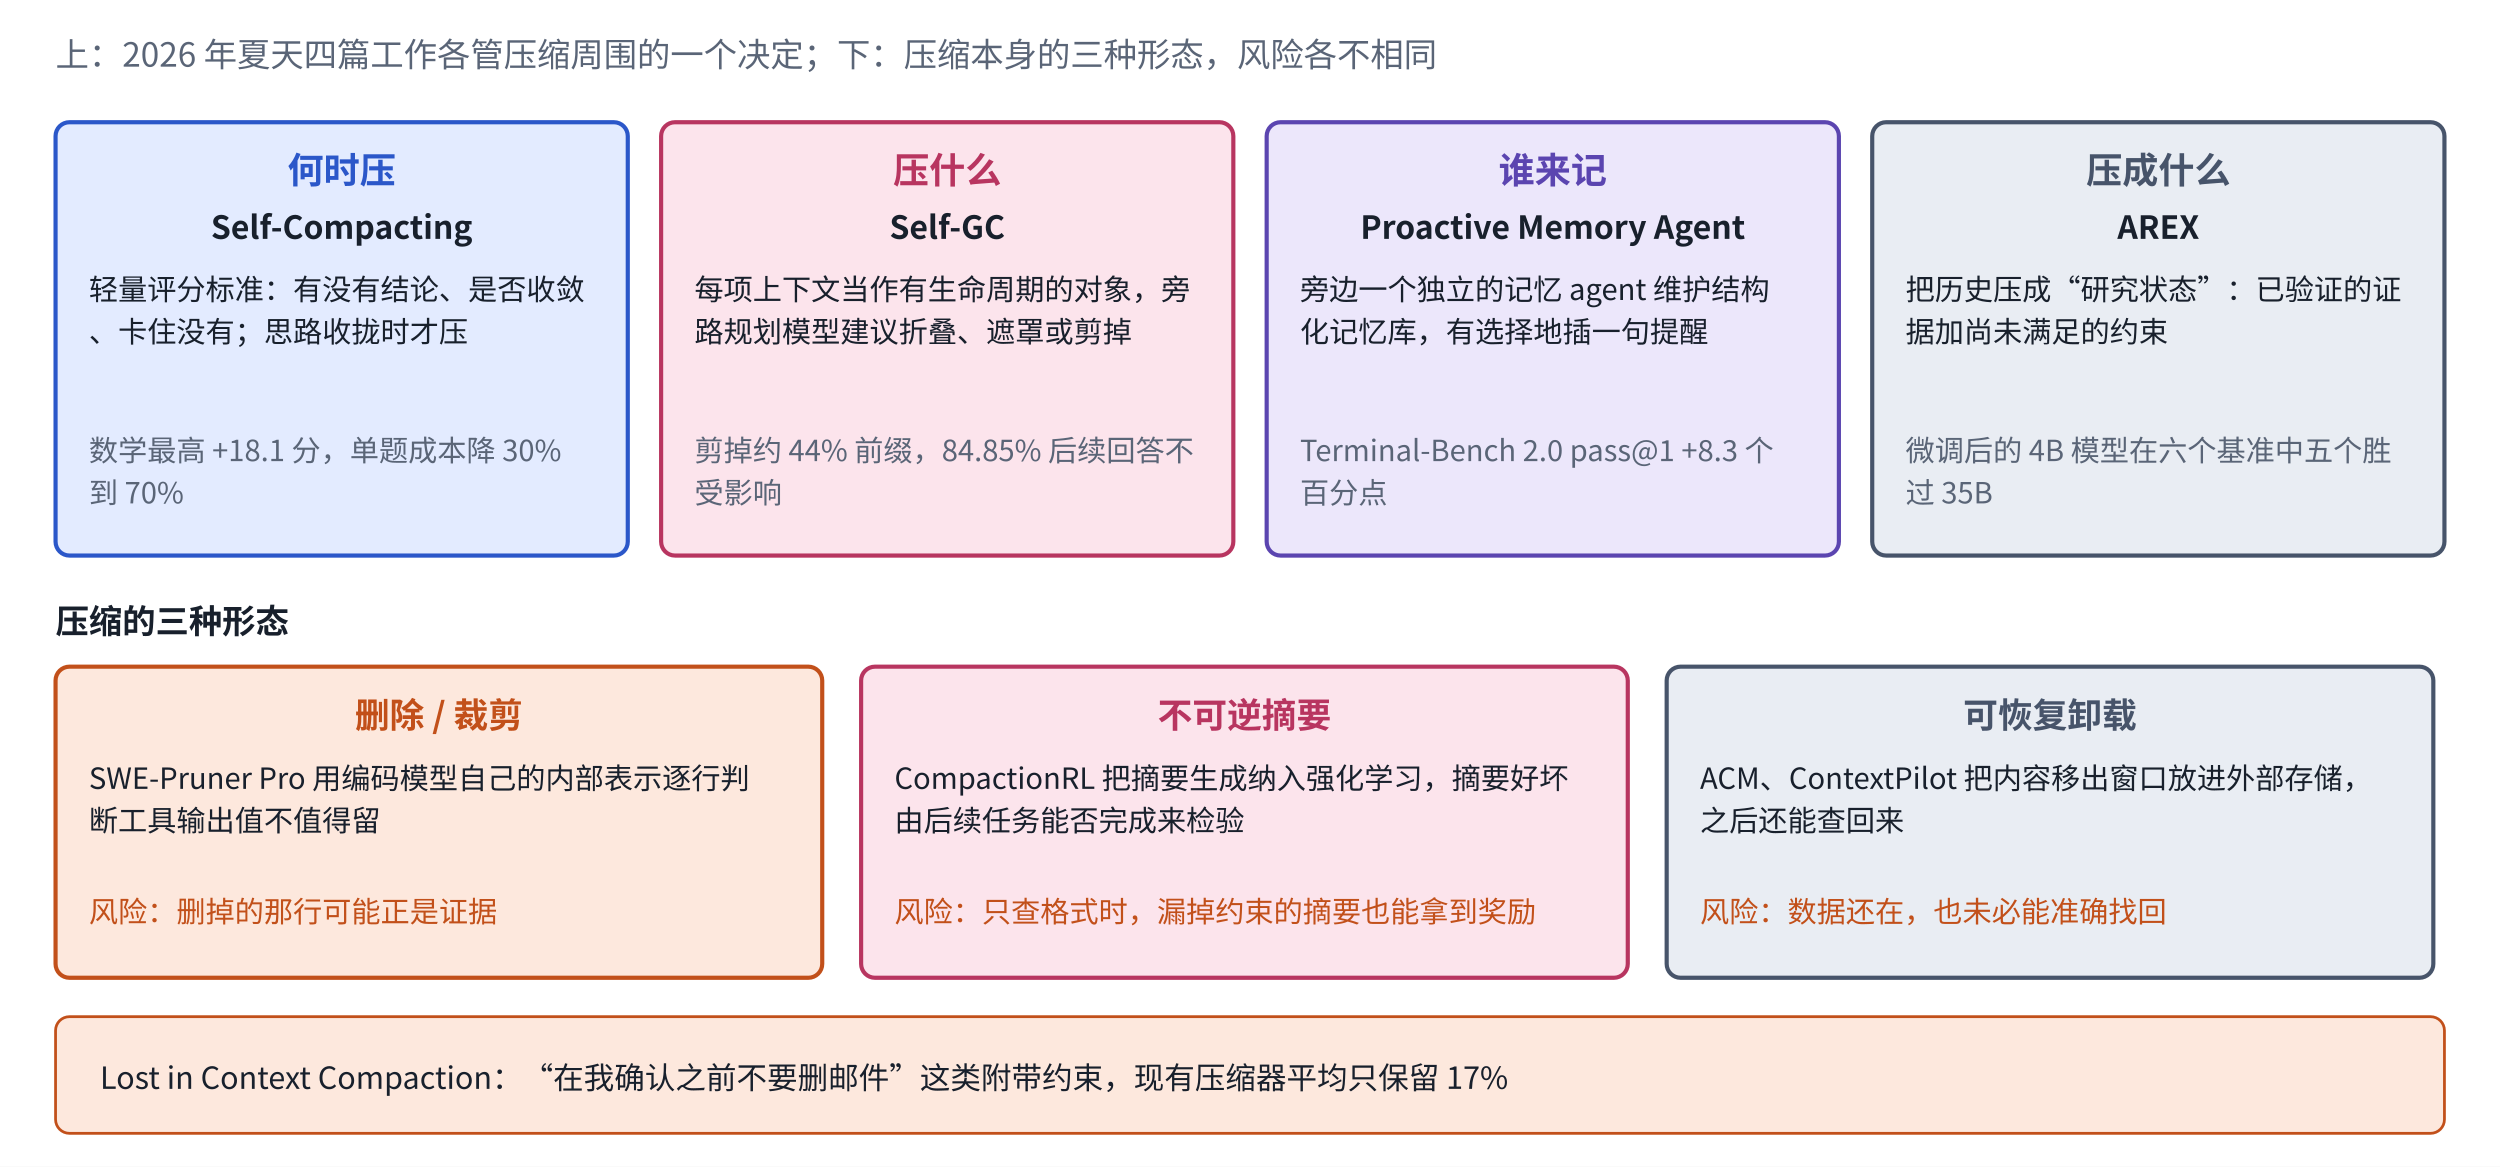
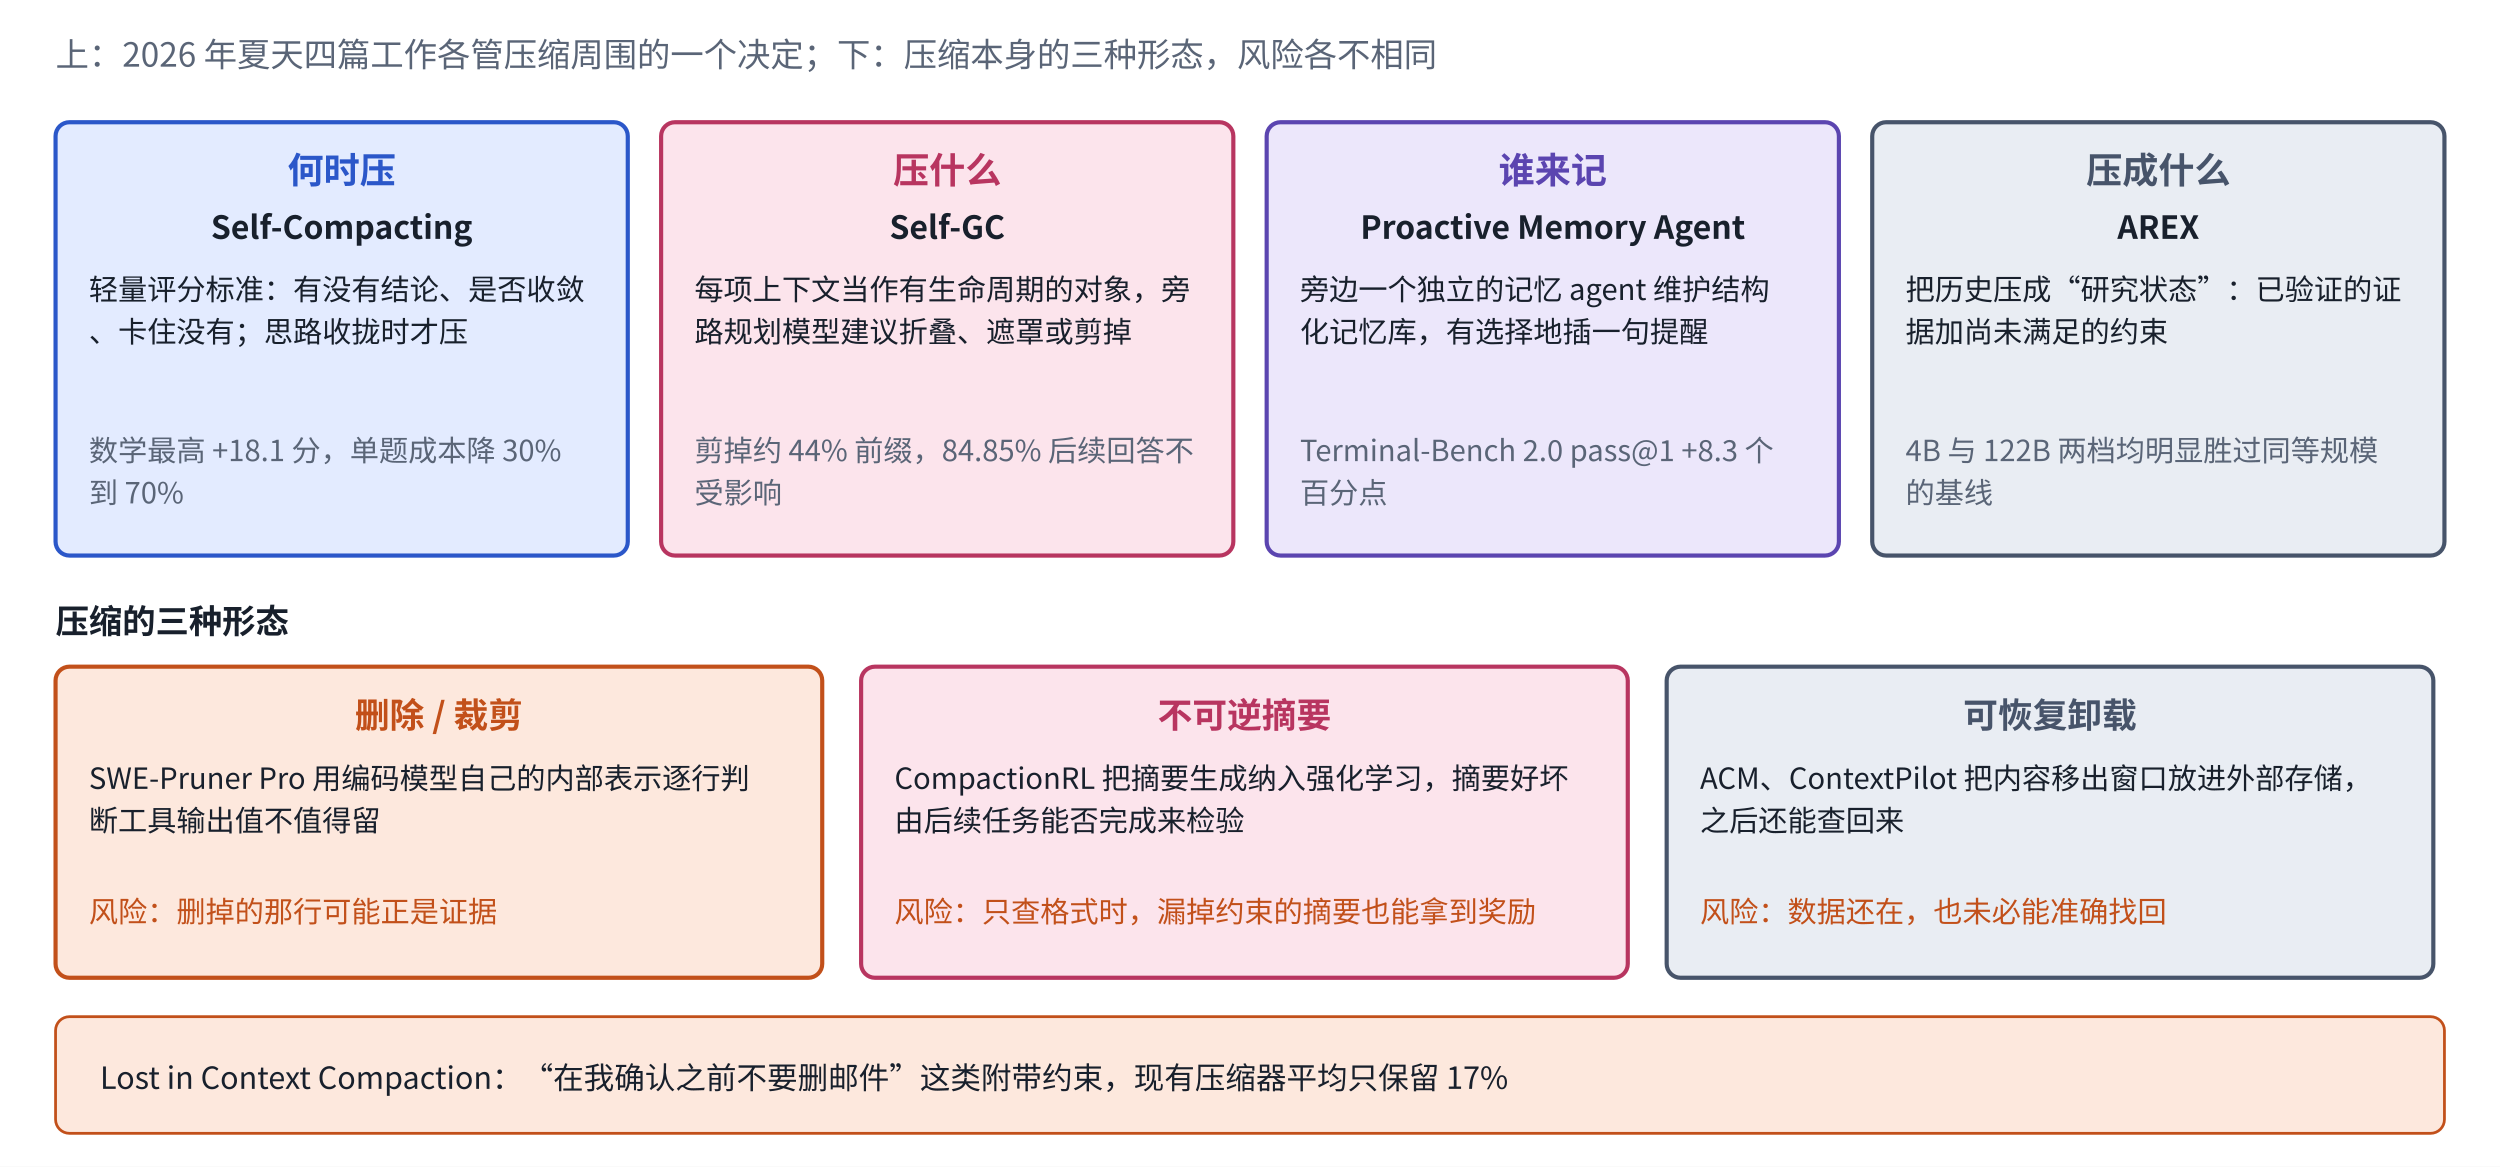
<svg xmlns="http://www.w3.org/2000/svg" viewBox="0 0 900 420" width="900" height="420" role="img" aria-label="压缩上下文的四个决定与三种形态">
  <defs>
    <marker id="ah-b3compaction" viewBox="0 0 10 10" refX="9" refY="5" markerWidth="7" markerHeight="7" orient="auto-start-reverse">
      <path d="M0,0 L10,5 L0,10 z" fill="#5A6577" />
    </marker>
  </defs>
  <rect x="0" y="0" width="900" height="420" fill="#ffffff" />
  <line x1="32" y1="148" x2="214" y2="148" stroke="#2B57C9" stroke-width="1" stroke-dasharray="3 3" />
  <line x1="250" y1="148" x2="432" y2="148" stroke="#B83560" stroke-width="1" stroke-dasharray="3 3" />
  <line x1="468" y1="148" x2="650" y2="148" stroke="#5B45B0" stroke-width="1" stroke-dasharray="3 3" />
  <line x1="686" y1="148" x2="868" y2="148" stroke="#47546A" stroke-width="1" stroke-dasharray="3 3" />
  <rect x="20" y="44" width="206" height="156" rx="5" fill="#E3EBFF" stroke="#2B57C9" stroke-width="1.5" />
  <rect x="238" y="44" width="206" height="156" rx="5" fill="#FCE4EC" stroke="#B83560" stroke-width="1.5" />
  <rect x="456" y="44" width="206" height="156" rx="5" fill="#ECE7FB" stroke="#5B45B0" stroke-width="1.5" />
  <rect x="674" y="44" width="206" height="156" rx="5" fill="#E9EDF3" stroke="#47546A" stroke-width="1.5" />
  <rect x="20" y="240" width="276" height="112" rx="5" fill="#FDE8DD" stroke="#C2501A" stroke-width="1.5" />
  <rect x="310" y="240" width="276" height="112" rx="5" fill="#FCE4EC" stroke="#B83560" stroke-width="1.5" />
  <rect x="600" y="240" width="276" height="112" rx="5" fill="#E9EDF3" stroke="#47546A" stroke-width="1.5" />
  <rect x="20" y="366" width="860" height="42" rx="5" fill="#FDE8DD" stroke="#C2501A" stroke-width="1" />
  <text x="20" y="24" text-anchor="start" font-size="12" font-weight="500" fill="#5A6577" font-family="PingFang SC, Noto Sans CJK SC, Microsoft YaHei, sans-serif">上：2026 年夏天四篇工作各管压缩周围的一个决定；下：压缩本身的三种形态，风险各不相同</text>
  <text x="123" y="66" text-anchor="middle" font-size="13" font-weight="700" fill="#2B57C9" font-family="PingFang SC, Noto Sans CJK SC, Microsoft YaHei, sans-serif">何时压</text>
  <text x="123" y="86" text-anchor="middle" font-size="11.5" font-weight="600" fill="#18202C" font-family="PingFang SC, Noto Sans CJK SC, Microsoft YaHei, sans-serif">Self-Compacting</text>
  <text x="32" y="108" text-anchor="start" font-size="10.5" font-weight="400" fill="#18202C" font-family="PingFang SC, Noto Sans CJK SC, Microsoft YaHei, sans-serif">轻量评分标准：有没有结论、是否收敛</text>
  <text x="32" y="123.225" text-anchor="start" font-size="10.5" font-weight="400" fill="#18202C" font-family="PingFang SC, Noto Sans CJK SC, Microsoft YaHei, sans-serif">、卡住没有；思路收拢时才压</text>
  <text x="32" y="166" text-anchor="start" font-size="10.5" font-weight="400" fill="#5A6577" font-family="PingFang SC, Noto Sans CJK SC, Microsoft YaHei, sans-serif">数学最高 +18.1 分，单题成本降 30%</text>
  <text x="32" y="181.225" text-anchor="start" font-size="10.5" font-weight="400" fill="#5A6577" font-family="PingFang SC, Noto Sans CJK SC, Microsoft YaHei, sans-serif">到 70%</text>
  <text x="341" y="66" text-anchor="middle" font-size="13" font-weight="700" fill="#B83560" font-family="PingFang SC, Noto Sans CJK SC, Microsoft YaHei, sans-serif">压什么</text>
  <text x="341" y="86" text-anchor="middle" font-size="11.5" font-weight="600" fill="#18202C" font-family="PingFang SC, Noto Sans CJK SC, Microsoft YaHei, sans-serif">Self-GC</text>
  <text x="250" y="108" text-anchor="start" font-size="10.5" font-weight="400" fill="#18202C" font-family="PingFang SC, Noto Sans CJK SC, Microsoft YaHei, sans-serif">每项上下文当作有生命周期的对象，旁</text>
  <text x="250" y="123.225" text-anchor="start" font-size="10.5" font-weight="400" fill="#18202C" font-family="PingFang SC, Noto Sans CJK SC, Microsoft YaHei, sans-serif">路规划模型建议折叠、遮罩或剪掉</text>
  <text x="250" y="166" text-anchor="start" font-size="10.5" font-weight="400" fill="#5A6577" font-family="PingFang SC, Noto Sans CJK SC, Microsoft YaHei, sans-serif">剪掉约 44% 前缀，84.85% 后续回答不</text>
  <text x="250" y="181.225" text-anchor="start" font-size="10.5" font-weight="400" fill="#5A6577" font-family="PingFang SC, Noto Sans CJK SC, Microsoft YaHei, sans-serif">受影响</text>
  <text x="559" y="66" text-anchor="middle" font-size="13" font-weight="700" fill="#5B45B0" font-family="PingFang SC, Noto Sans CJK SC, Microsoft YaHei, sans-serif">谁来记</text>
  <text x="559" y="86" text-anchor="middle" font-size="11.5" font-weight="600" fill="#18202C" font-family="PingFang SC, Noto Sans CJK SC, Microsoft YaHei, sans-serif">Proactive Memory Agent</text>
  <text x="468" y="108" text-anchor="start" font-size="10.5" font-weight="400" fill="#18202C" font-family="PingFang SC, Noto Sans CJK SC, Microsoft YaHei, sans-serif">旁边一个独立的记忆 agent 维护结构</text>
  <text x="468" y="123.225" text-anchor="start" font-size="10.5" font-weight="400" fill="#18202C" font-family="PingFang SC, Noto Sans CJK SC, Microsoft YaHei, sans-serif">化记忆库，有选择地插一句提醒</text>
  <text x="468" y="166" text-anchor="start" font-size="10.5" font-weight="400" fill="#5A6577" font-family="PingFang SC, Noto Sans CJK SC, Microsoft YaHei, sans-serif">Terminal-Bench 2.0 pass@1 +8.3 个</text>
  <text x="468" y="181.225" text-anchor="start" font-size="10.5" font-weight="400" fill="#5A6577" font-family="PingFang SC, Noto Sans CJK SC, Microsoft YaHei, sans-serif">百分点</text>
  <text x="777" y="66" text-anchor="middle" font-size="13" font-weight="700" fill="#47546A" font-family="PingFang SC, Noto Sans CJK SC, Microsoft YaHei, sans-serif">压成什么</text>
  <text x="777" y="86" text-anchor="middle" font-size="11.5" font-weight="600" fill="#18202C" font-family="PingFang SC, Noto Sans CJK SC, Microsoft YaHei, sans-serif">AREX</text>
  <text x="686" y="108" text-anchor="start" font-size="10.5" font-weight="400" fill="#18202C" font-family="PingFang SC, Noto Sans CJK SC, Microsoft YaHei, sans-serif">把历史压成“研究状态”：已验证的证</text>
  <text x="686" y="123.225" text-anchor="start" font-size="10.5" font-weight="400" fill="#18202C" font-family="PingFang SC, Noto Sans CJK SC, Microsoft YaHei, sans-serif">据加尚未满足的约束</text>
-   <text x="686" y="166" text-anchor="start" font-size="10.5" font-weight="400" fill="#5A6577" font-family="PingFang SC, Noto Sans CJK SC, Microsoft YaHei, sans-serif">微调后的 4B 模型在六个基准中五个胜</text>
-   <text x="686" y="181.225" text-anchor="start" font-size="10.5" font-weight="400" fill="#5A6577" font-family="PingFang SC, Noto Sans CJK SC, Microsoft YaHei, sans-serif">过 35B</text>
+   <text x="686" y="166" text-anchor="start" font-size="10.5" font-weight="400" fill="#5A6577" font-family="PingFang SC, Noto Sans CJK SC, Microsoft YaHei, sans-serif">4B 与 122B 两档均明显胜过同等规模</text>
+   <text x="686" y="181.225" text-anchor="start" font-size="10.5" font-weight="400" fill="#5A6577" font-family="PingFang SC, Noto Sans CJK SC, Microsoft YaHei, sans-serif">的基线</text>
  <text x="20" y="228" text-anchor="start" font-size="12" font-weight="700" fill="#18202C" font-family="PingFang SC, Noto Sans CJK SC, Microsoft YaHei, sans-serif">压缩的三种形态</text>
  <text x="158" y="262" text-anchor="middle" font-size="12.5" font-weight="700" fill="#C2501A" font-family="PingFang SC, Noto Sans CJK SC, Microsoft YaHei, sans-serif">删除 / 裁剪</text>
  <text x="32" y="284" text-anchor="start" font-size="10.5" font-weight="400" fill="#18202C" font-family="PingFang SC, Noto Sans CJK SC, Microsoft YaHei, sans-serif">SWE-Pruner Pro 用编码模型自己的内部表示逐行判</text>
  <text x="32" y="299.225" text-anchor="start" font-size="10.5" font-weight="400" fill="#18202C" font-family="PingFang SC, Noto Sans CJK SC, Microsoft YaHei, sans-serif">断工具输出值不值得留</text>
  <text x="32" y="332" text-anchor="start" font-size="10.5" font-weight="400" fill="#C2501A" font-family="PingFang SC, Noto Sans CJK SC, Microsoft YaHei, sans-serif">风险：删掉的那行可能正是证据</text>
  <text x="448" y="262" text-anchor="middle" font-size="12.5" font-weight="700" fill="#B83560" font-family="PingFang SC, Noto Sans CJK SC, Microsoft YaHei, sans-serif">不可逆摘要</text>
  <text x="322" y="284" text-anchor="start" font-size="10.5" font-weight="400" fill="#18202C" font-family="PingFang SC, Noto Sans CJK SC, Microsoft YaHei, sans-serif">CompactionRL 把摘要生成纳入强化学习，摘要好坏</text>
  <text x="322" y="299.225" text-anchor="start" font-size="10.5" font-weight="400" fill="#18202C" font-family="PingFang SC, Noto Sans CJK SC, Microsoft YaHei, sans-serif">由后续任务能否完成来检验</text>
  <text x="322" y="332" text-anchor="start" font-size="10.5" font-weight="400" fill="#C2501A" font-family="PingFang SC, Noto Sans CJK SC, Microsoft YaHei, sans-serif">风险：只查格式时，漏掉约束的摘要也能拿到奖励</text>
  <text x="738" y="262" text-anchor="middle" font-size="12.5" font-weight="700" fill="#47546A" font-family="PingFang SC, Noto Sans CJK SC, Microsoft YaHei, sans-serif">可恢复卸载</text>
  <text x="612" y="284" text-anchor="start" font-size="10.5" font-weight="400" fill="#18202C" font-family="PingFang SC, Noto Sans CJK SC, Microsoft YaHei, sans-serif">ACM、ContextPilot 把内容移出窗口放进外部存储，</text>
  <text x="612" y="299.225" text-anchor="start" font-size="10.5" font-weight="400" fill="#18202C" font-family="PingFang SC, Noto Sans CJK SC, Microsoft YaHei, sans-serif">之后还能查回来</text>
  <text x="612" y="332" text-anchor="start" font-size="10.5" font-weight="400" fill="#C2501A" font-family="PingFang SC, Noto Sans CJK SC, Microsoft YaHei, sans-serif">风险：数据还在，也未必能准确找回</text>
  <text x="36" y="392" text-anchor="start" font-size="11" font-weight="500" fill="#18202C" font-family="PingFang SC, Noto Sans CJK SC, Microsoft YaHei, sans-serif">Lost in Context Compaction：“在我确认之前不要删邮件”这类附带约束，现有压缩器平均只保留 17%</text>
</svg>
